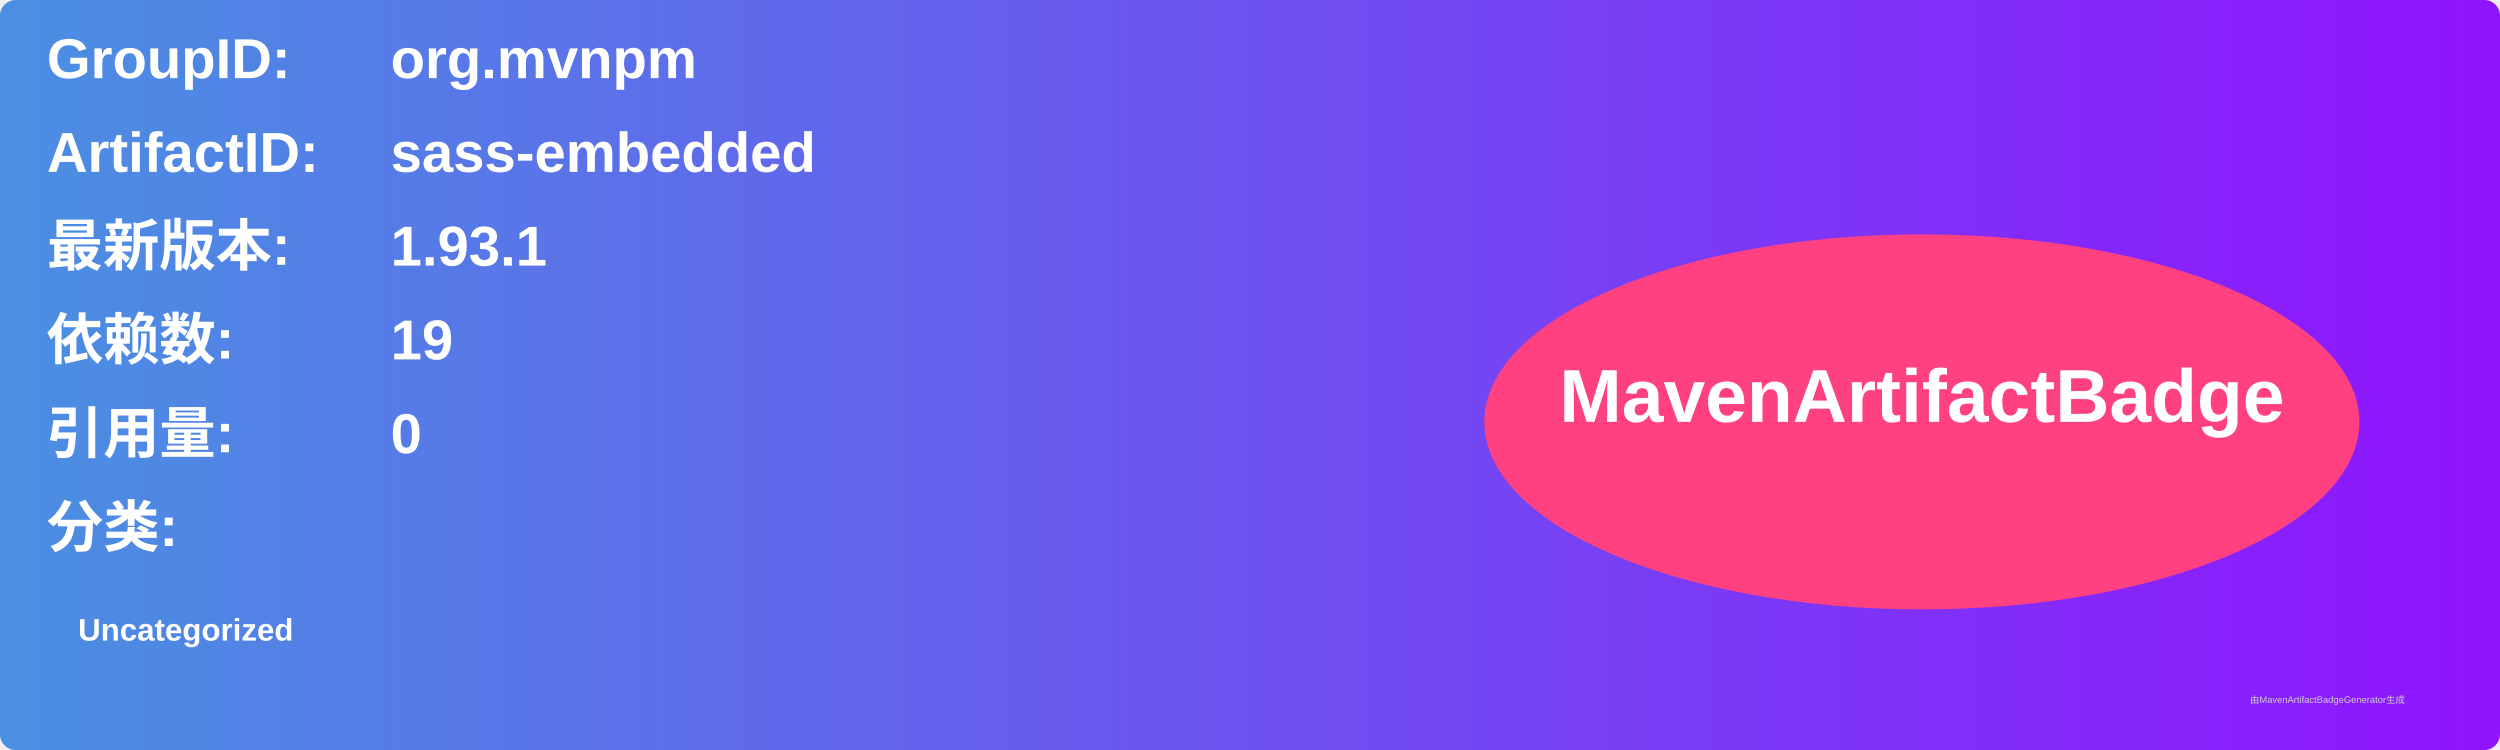
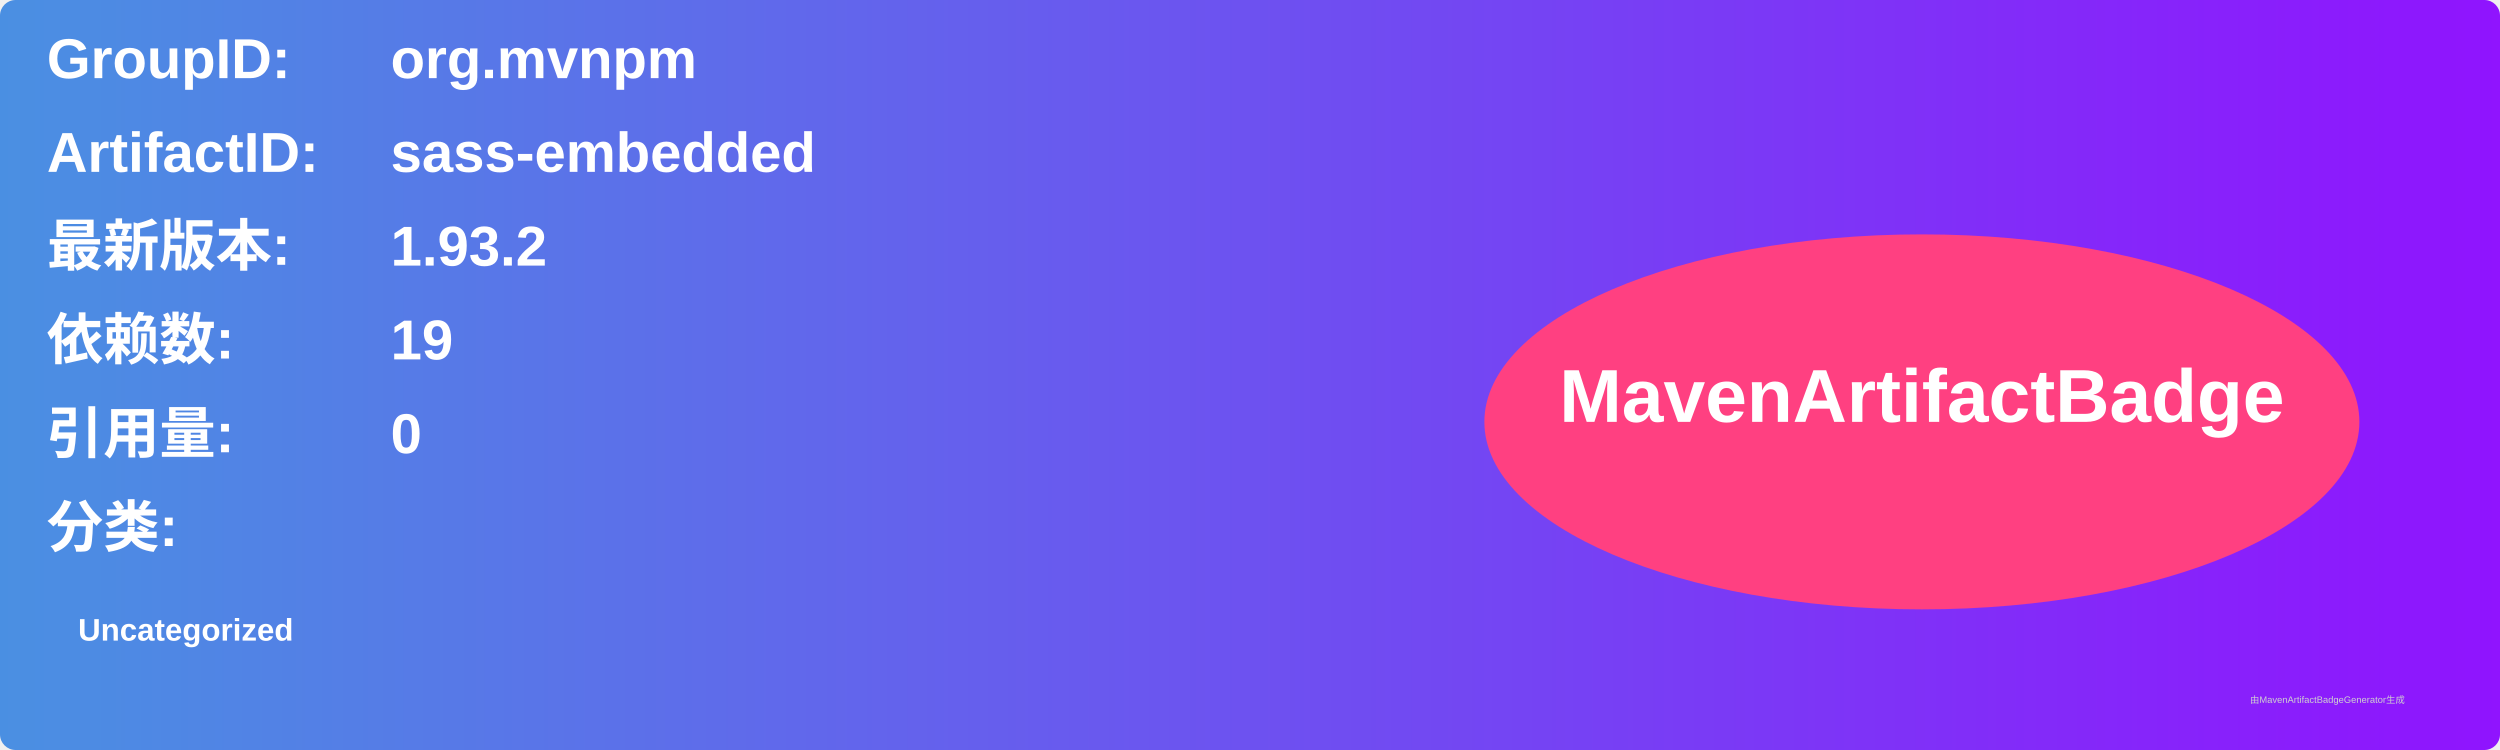
<svg xmlns="http://www.w3.org/2000/svg" width="800" height="240" viewBox="0 0 800 240">
  <linearGradient id="grad" x1="0%" y1="0%" x2="100%" y2="0%">
    <stop offset="0%" stop-color="#4a90e2" />
    <stop offset="100%" stop-color="#9013fe" />
  </linearGradient>
  <rect width="100%" height="100%" rx="5" ry="5" fill="url(#grad)" />
  <g transform="translate(15, 15)">
    <text x="0" y="10" font-family="Arial" font-size="18" fill="white" font-weight="bold" width="260">GroupID:</text>
    <text x="110" y="10" font-family="Arial" font-size="18" fill="white" font-weight="bold" width="460">org.mvnpm</text>
    <text x="0" y="40" font-family="Arial" font-size="18" fill="white" font-weight="bold" width="260">ArtifactID:</text>
    <text x="110" y="40" font-family="Arial" font-size="18" fill="white" font-weight="bold" width="460">sass-embedded</text>
    <text x="0" y="70" font-family="Arial" font-size="18" fill="white" font-weight="bold">最新版本:</text>
    <text x="110" y="70" font-family="Arial" font-size="18" fill="white" font-weight="bold">
-       <tspan font-weight="bold">1.93.1</tspan>
+       <tspan font-weight="bold">1.93.2</tspan>
    </text>
    <text x="0" y="100" font-family="Arial" font-size="18" fill="white" font-weight="bold">依赖数: </text>
    <text x="110" y="100" font-family="Arial" font-size="18" fill="white">
      <tspan font-weight="bold">19</tspan>
    </text>
    <text x="0" y="130" font-family="Arial" font-size="18" fill="white" font-weight="bold">引用量: </text>
    <text x="110" y="130" font-family="Arial" font-size="18" fill="white">
      <tspan font-weight="bold">0</tspan>
    </text>
    <text x="0" y="160" font-family="Arial" font-size="18" fill="white" font-weight="bold">分类:</text>
    <text x="10" y="190" font-family="Arial" font-size="10" fill="white">
      <tspan font-weight="bold">Uncategorized</tspan>
    </text>
    <ellipse cx="600" cy="120" rx="140" ry="60" fill="#ff4081" />
    <text x="600" y="120" text-anchor="middle" font-family="Arial" font-size="24" fill="white" font-weight="bold">MavenArtifactBadge</text>
  </g>
  <text x="720" y="225" font-family="Arial" font-size="3" fill="#d0d0d0">由MavenArtifactBadgeGenerator生成</text>
</svg>
